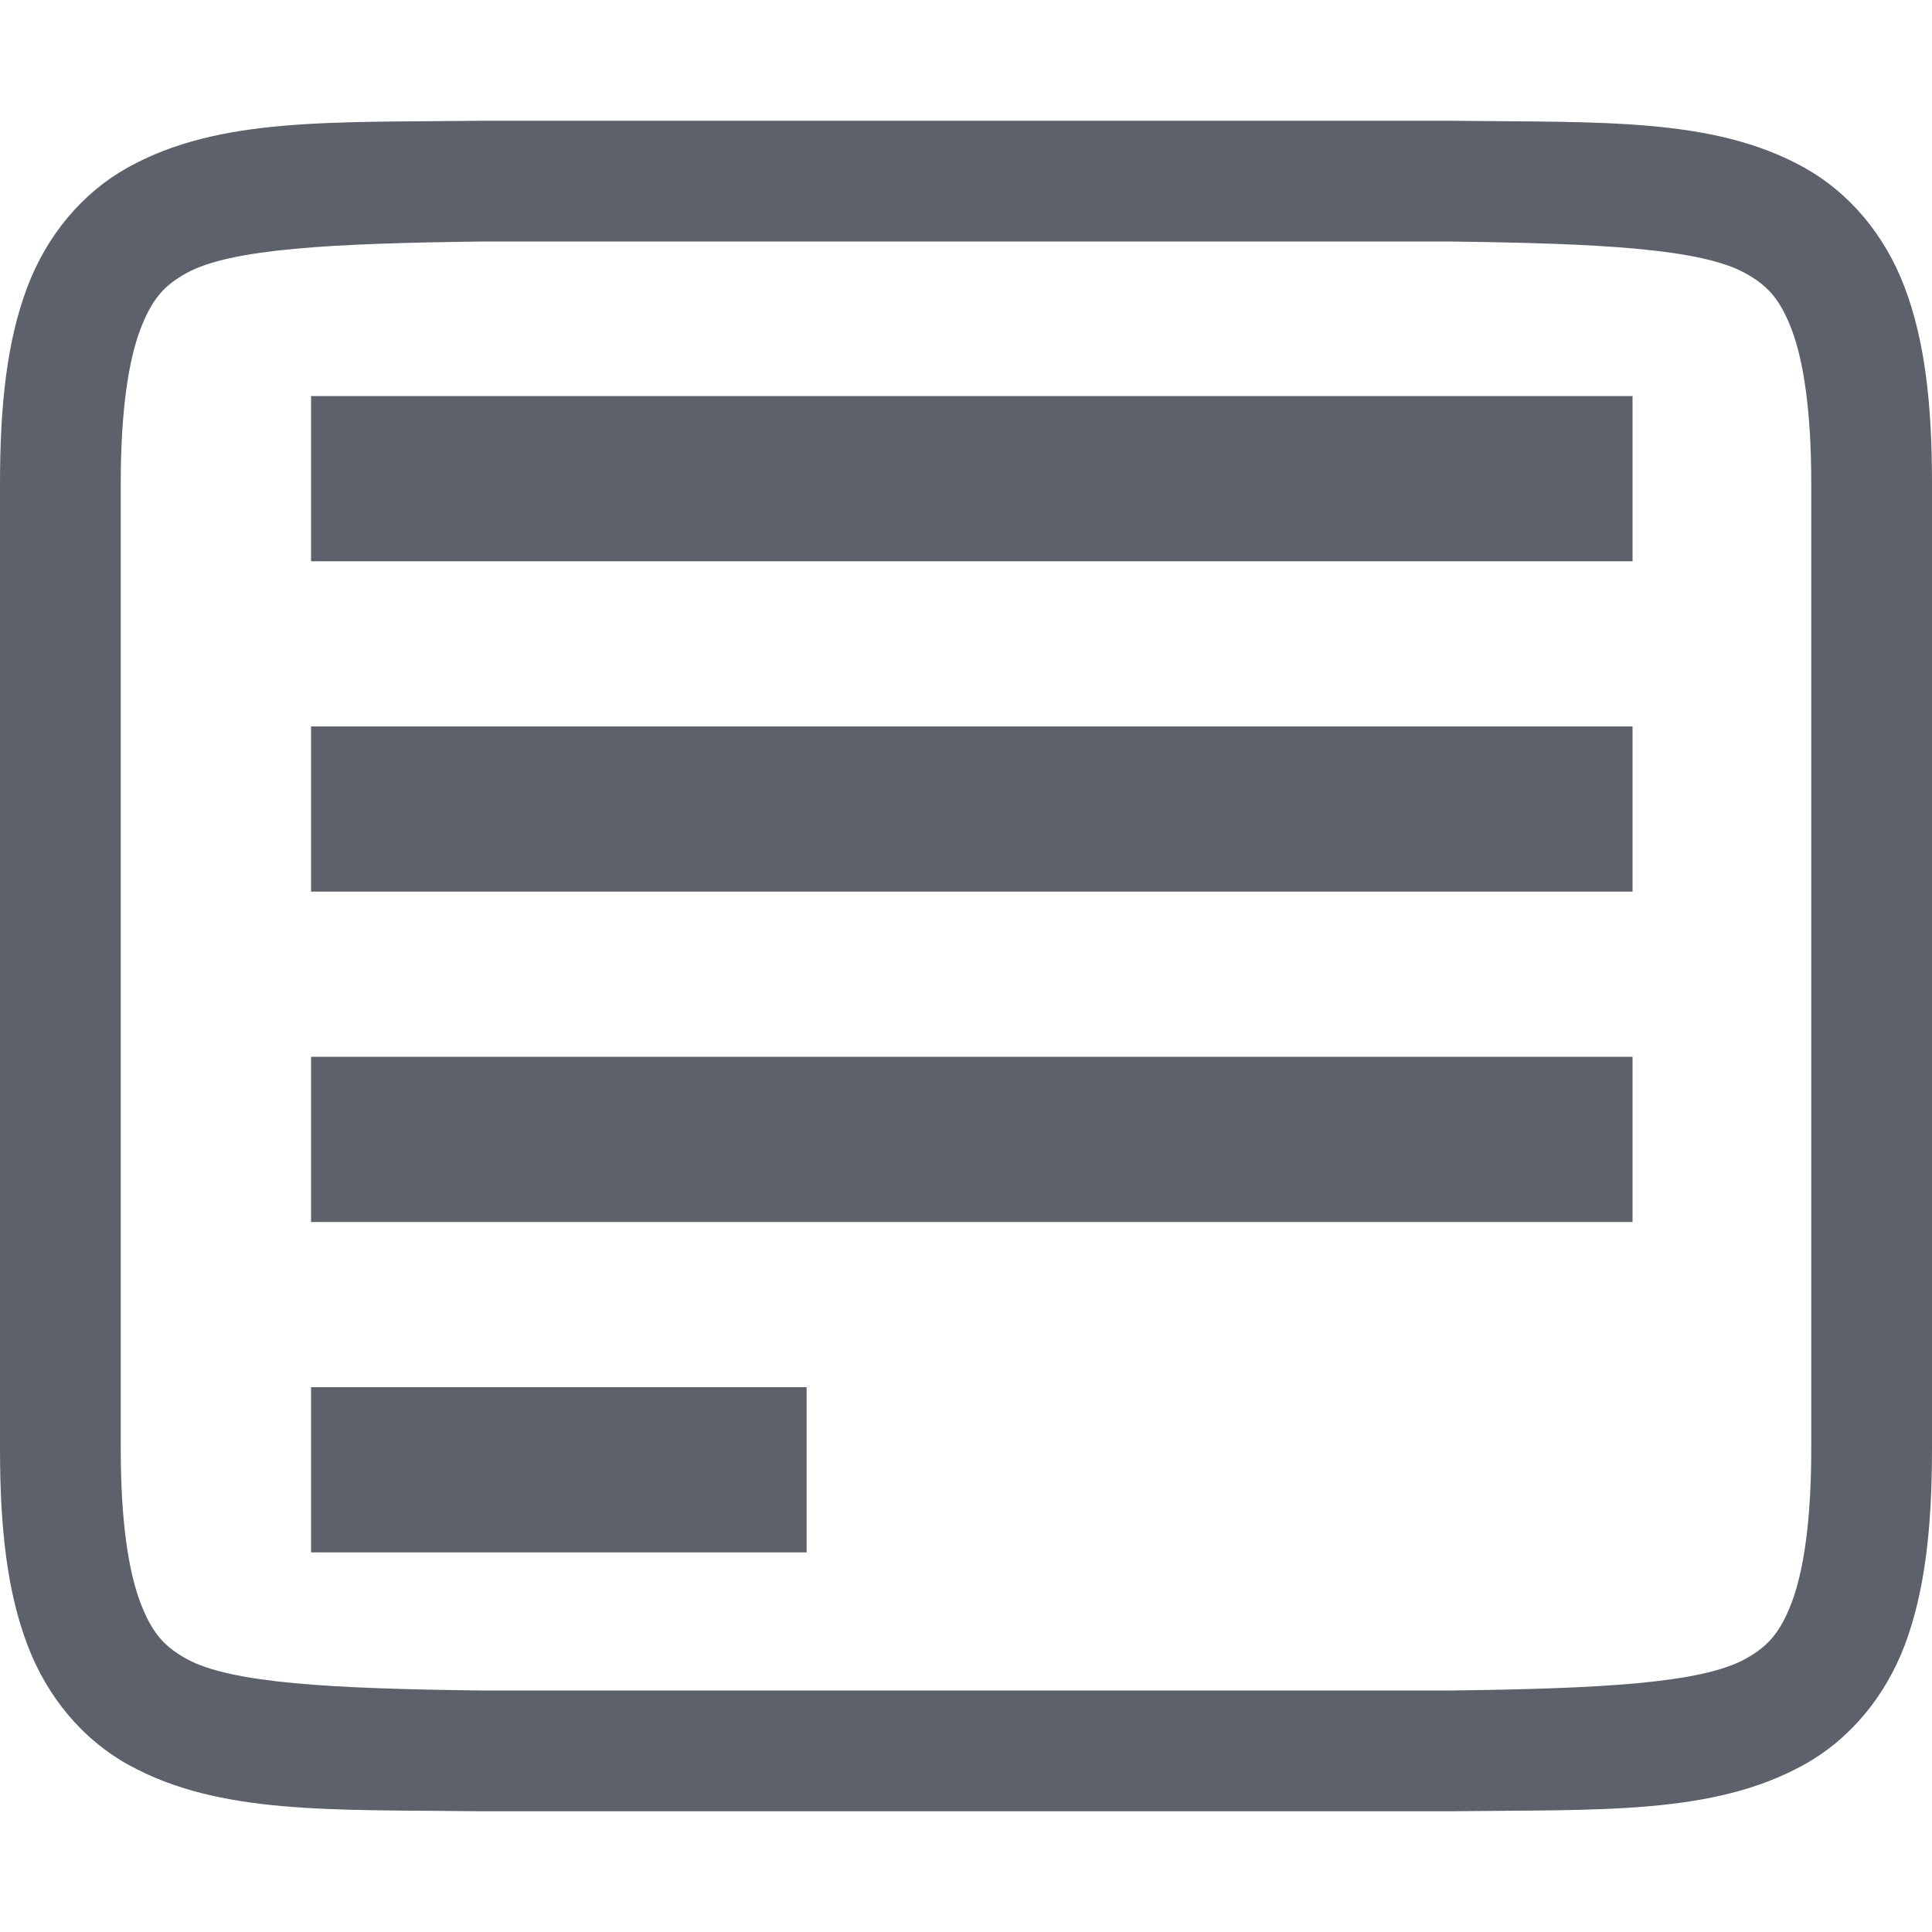
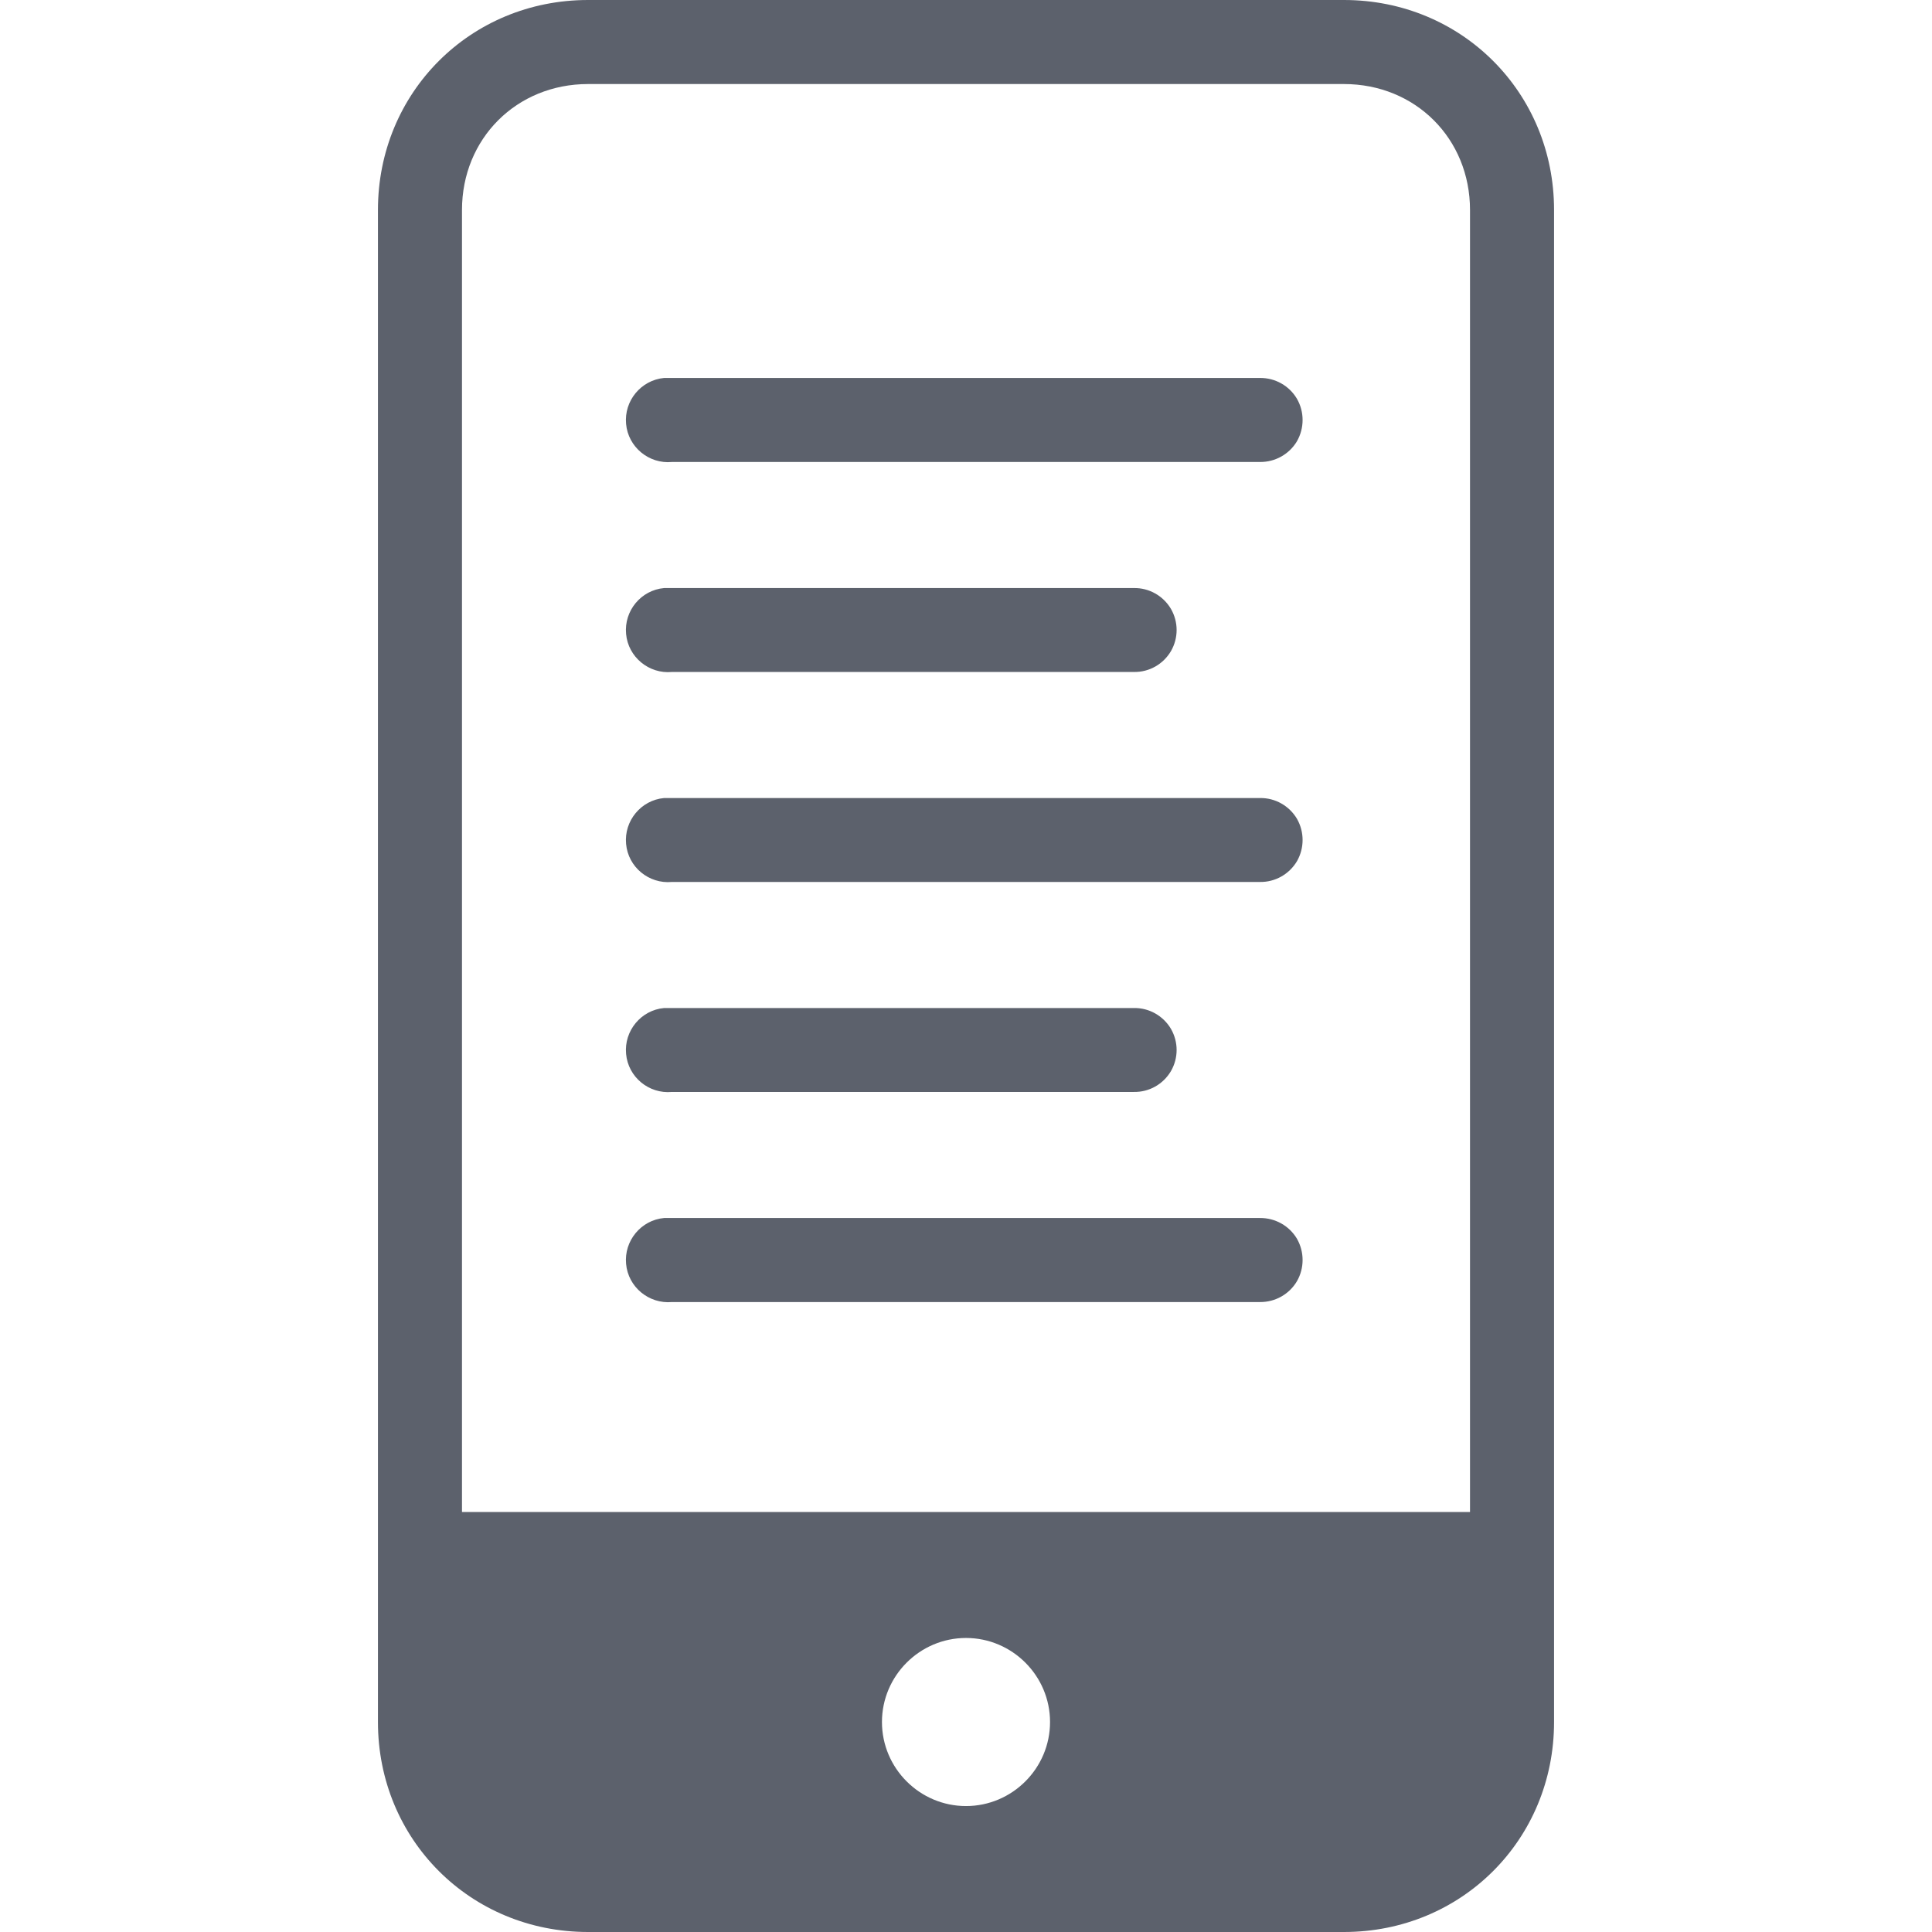
- <svg xmlns="http://www.w3.org/2000/svg" width="16" height="16" version="1.1">
-   <g transform="translate(-272,-319.9999)">
-     <path d="m 275.994,321 c -1.258,0.015 -2.179,-0.031 -2.932,0.385 -0.376,0.208 -0.673,0.559 -0.838,0.998 C 272.06,322.821 272,323.342 272,324 v 8 c 0,0.658 0.06,1.179 0.225,1.617 0.165,0.439 0.462,0.79 0.838,0.998 0.753,0.415 1.673,0.37 2.932,0.385 h 0.004 8.004 0.004 c 1.258,-0.015 2.179,0.031 2.932,-0.385 0.376,-0.208 0.673,-0.559 0.838,-0.998 C 287.94,333.179 288,332.658 288,332 v -8 c 0,-0.658 -0.06,-1.179 -0.225,-1.617 -0.165,-0.439 -0.462,-0.79 -0.838,-0.998 -0.753,-0.415 -1.673,-0.37 -2.932,-0.385 h -0.004 -8.004 z m 0.006,1 h 8 c 1.259,0.015 2.087,0.06 2.453,0.262 0.183,0.101 0.289,0.213 0.387,0.473 C 286.937,322.994 287,323.408 287,324 v 8 c 0,0.592 -0.063,1.006 -0.16,1.266 -0.098,0.26 -0.203,0.371 -0.387,0.473 C 286.087,333.94 285.259,333.985 284,334 H 276.006 276 c -1.259,-0.015 -2.089,-0.06 -2.455,-0.262 -0.183,-0.101 -0.287,-0.213 -0.385,-0.473 C 273.063,333.006 273,332.592 273,332 v -8 c 0,-0.592 0.063,-1.006 0.16,-1.266 0.098,-0.26 0.201,-0.371 0.385,-0.473 C 273.911,322.06 274.741,322.015 276,322 Z" style="solid-color:#5c616c;fill:#5c616c" />
-     <path d="m 274.576,323.28 v 1.368 h 10.944 v -1.368 z m 0,2.736 v 1.368 h 10.944 v -1.368 z m 0,2.736 v 1.368 h 10.944 v -1.368 z m 0,2.736 v 1.368 h 4.104 v -1.368 z" overflow="visible" style="fill:#5c616c" />
+ <svg xmlns="http://www.w3.org/2000/svg" style="isolation:isolate" viewBox="0 0 16 16" width="16" height="16">
+   <defs>
+     <clipPath id="_clipPath_tTKfIxoSPERteHcEorAJe30tukxD2f1e">
+       <rect width="16" height="16" />
+     </clipPath>
+   </defs>
+   <g clip-path="url(#_clipPath_tTKfIxoSPERteHcEorAJe30tukxD2f1e)">
+     <rect width="16" height="16" style="fill:rgb(0,0,0)" fill-opacity="0" />
+     <path d=" M 4.87 0 C 3.896 0 3.13 0.765 3.13 1.739 L 3.13 14.261 C 3.13 15.235 3.896 16 4.87 16 L 11.13 16 C 12.104 16 12.87 15.235 12.87 14.261 L 12.87 1.739 C 12.87 0.765 12.104 0 11.13 0 L 4.87 0 Z  M 4.87 0.696 L 11.13 0.696 C 11.722 0.696 12.174 1.148 12.174 1.739 L 12.174 12.522 L 3.826 12.522 L 3.826 1.739 C 3.826 1.148 4.278 0.696 4.87 0.696 Z  M 5.5 3.13 C 5.309 3.148 5.167 3.319 5.185 3.511 C 5.202 3.702 5.374 3.844 5.565 3.826 L 10.435 3.826 C 10.56 3.827 10.677 3.762 10.741 3.654 C 10.803 3.545 10.803 3.411 10.741 3.303 C 10.677 3.194 10.56 3.129 10.435 3.13 L 5.5 3.13 Z  M 5.5 4.87 C 5.309 4.887 5.167 5.058 5.185 5.25 C 5.202 5.441 5.374 5.583 5.565 5.565 L 9.391 5.565 C 9.517 5.567 9.633 5.501 9.697 5.393 C 9.76 5.284 9.76 5.151 9.697 5.042 C 9.633 4.934 9.516 4.868 9.391 4.87 L 5.5 4.87 Z  M 5.5 6.609 C 5.309 6.626 5.167 6.798 5.185 6.989 C 5.202 7.181 5.374 7.322 5.565 7.304 L 10.435 7.304 C 10.56 7.306 10.677 7.24 10.741 7.132 C 10.803 7.023 10.803 6.89 10.741 6.781 C 10.677 6.673 10.56 6.607 10.435 6.609 L 5.5 6.609 Z  M 5.5 8.348 C 5.309 8.365 5.167 8.537 5.185 8.728 C 5.202 8.92 5.374 9.061 5.565 9.043 L 9.391 9.043 C 9.517 9.045 9.633 8.979 9.697 8.871 C 9.76 8.762 9.76 8.629 9.697 8.52 C 9.633 8.412 9.516 8.346 9.391 8.348 L 5.5 8.348 Z  M 5.5 10.087 C 5.309 10.104 5.167 10.276 5.185 10.467 C 5.202 10.659 5.374 10.8 5.565 10.783 L 10.435 10.783 C 10.56 10.784 10.677 10.719 10.741 10.61 C 10.803 10.502 10.803 10.368 10.741 10.259 C 10.677 10.151 10.56 10.086 10.435 10.087 L 5.5 10.087 Z  M 8 13.565 C 8.383 13.565 8.696 13.878 8.696 14.261 C 8.696 14.644 8.383 14.957 8 14.957 C 7.617 14.957 7.304 14.644 7.304 14.261 C 7.304 13.878 7.617 13.565 8 13.565 Z " fill="rgb(92,97,108)" />
  </g>
</svg>
